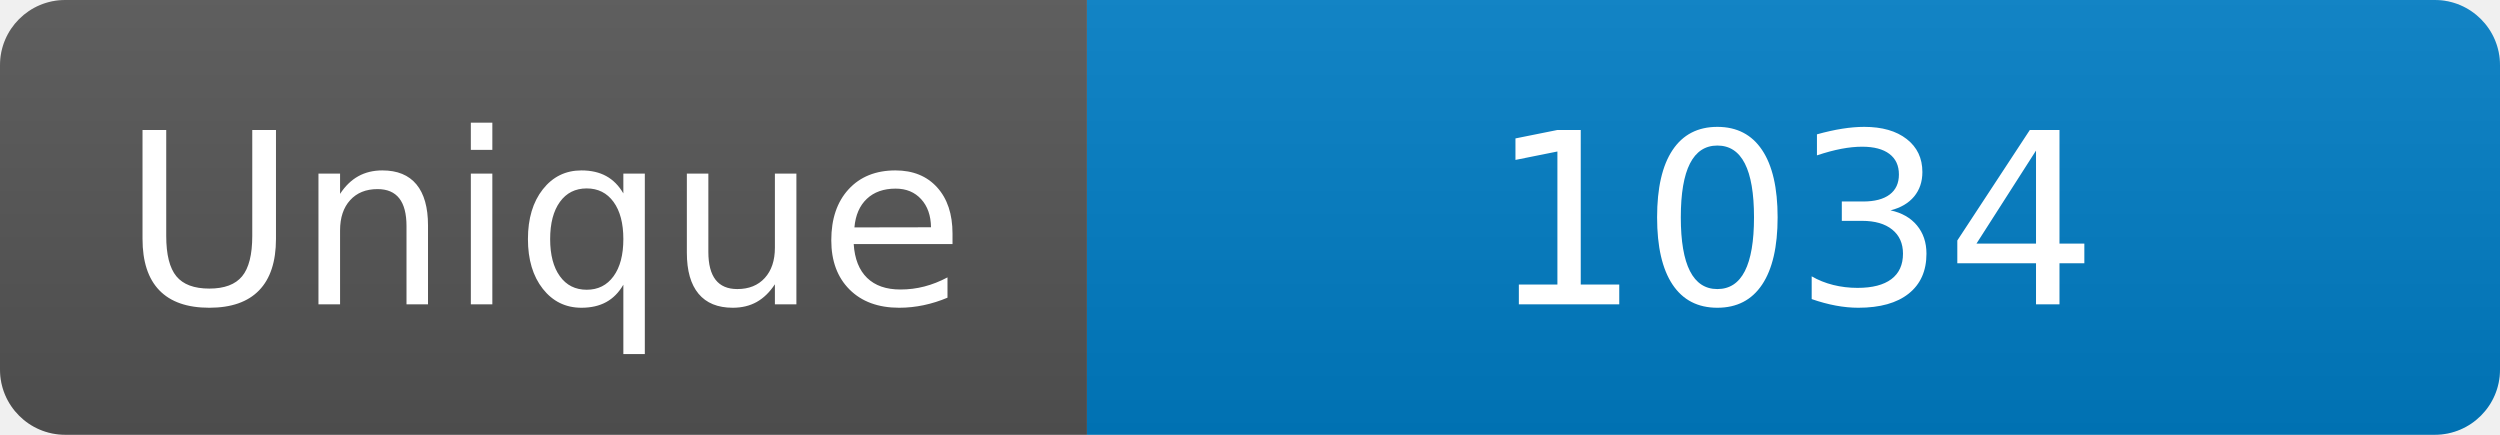
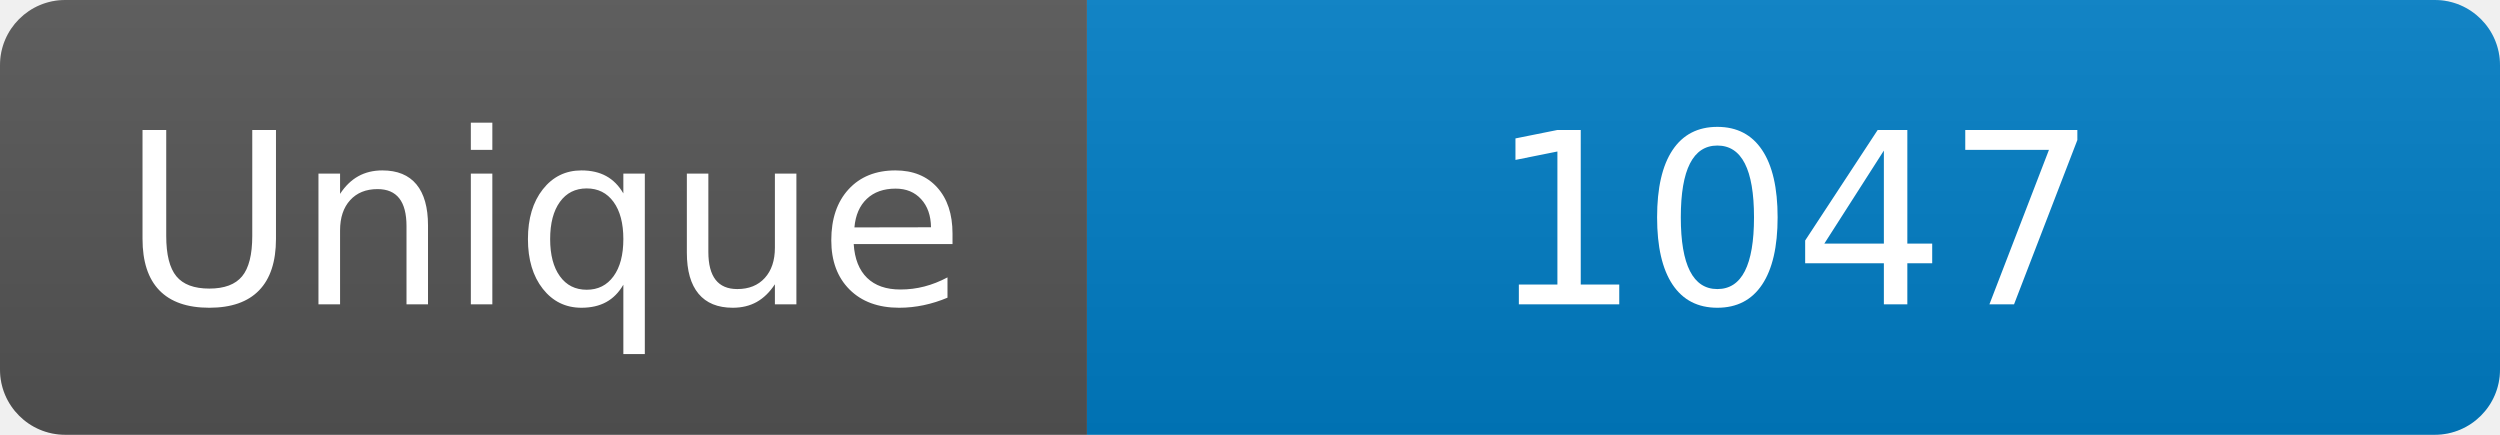
<svg xmlns="http://www.w3.org/2000/svg" width="115" height="20" role="img" aria-label="Maintained?: yes">
  <linearGradient id="s" x2="0" y2="100%">
    <stop offset="0" stop-color="#bbb" stop-opacity=".1" />
    <stop offset="1" stop-opacity=".1" />
  </linearGradient>
  <clipPath id="r">
    <rect width="115" height="20" rx="3" fill="#fff" />
  </clipPath>
  <g clip-path="url(#r)">
    <rect width="50" height="20" fill="#555" />
    <rect x="50" width="160" height="20" fill="#007ec6" />
    <rect width="115" height="20" fill="url(#s)" />
  </g>
  <g fill="#fff" text-anchor="middle" font-family="Verdana,Geneva,DejaVu Sans,sans-serif" font-size="110">
    <text x="250" y="140" transform="scale(.1)" fill="#fff">Unique</text>
-     <text x="825" y="140" transform="scale(.1)" fill="#fff">1034</text>
+     <text x="825" y="140" transform="scale(.1)" fill="#fff">1047</text>
  </g>
</svg>
